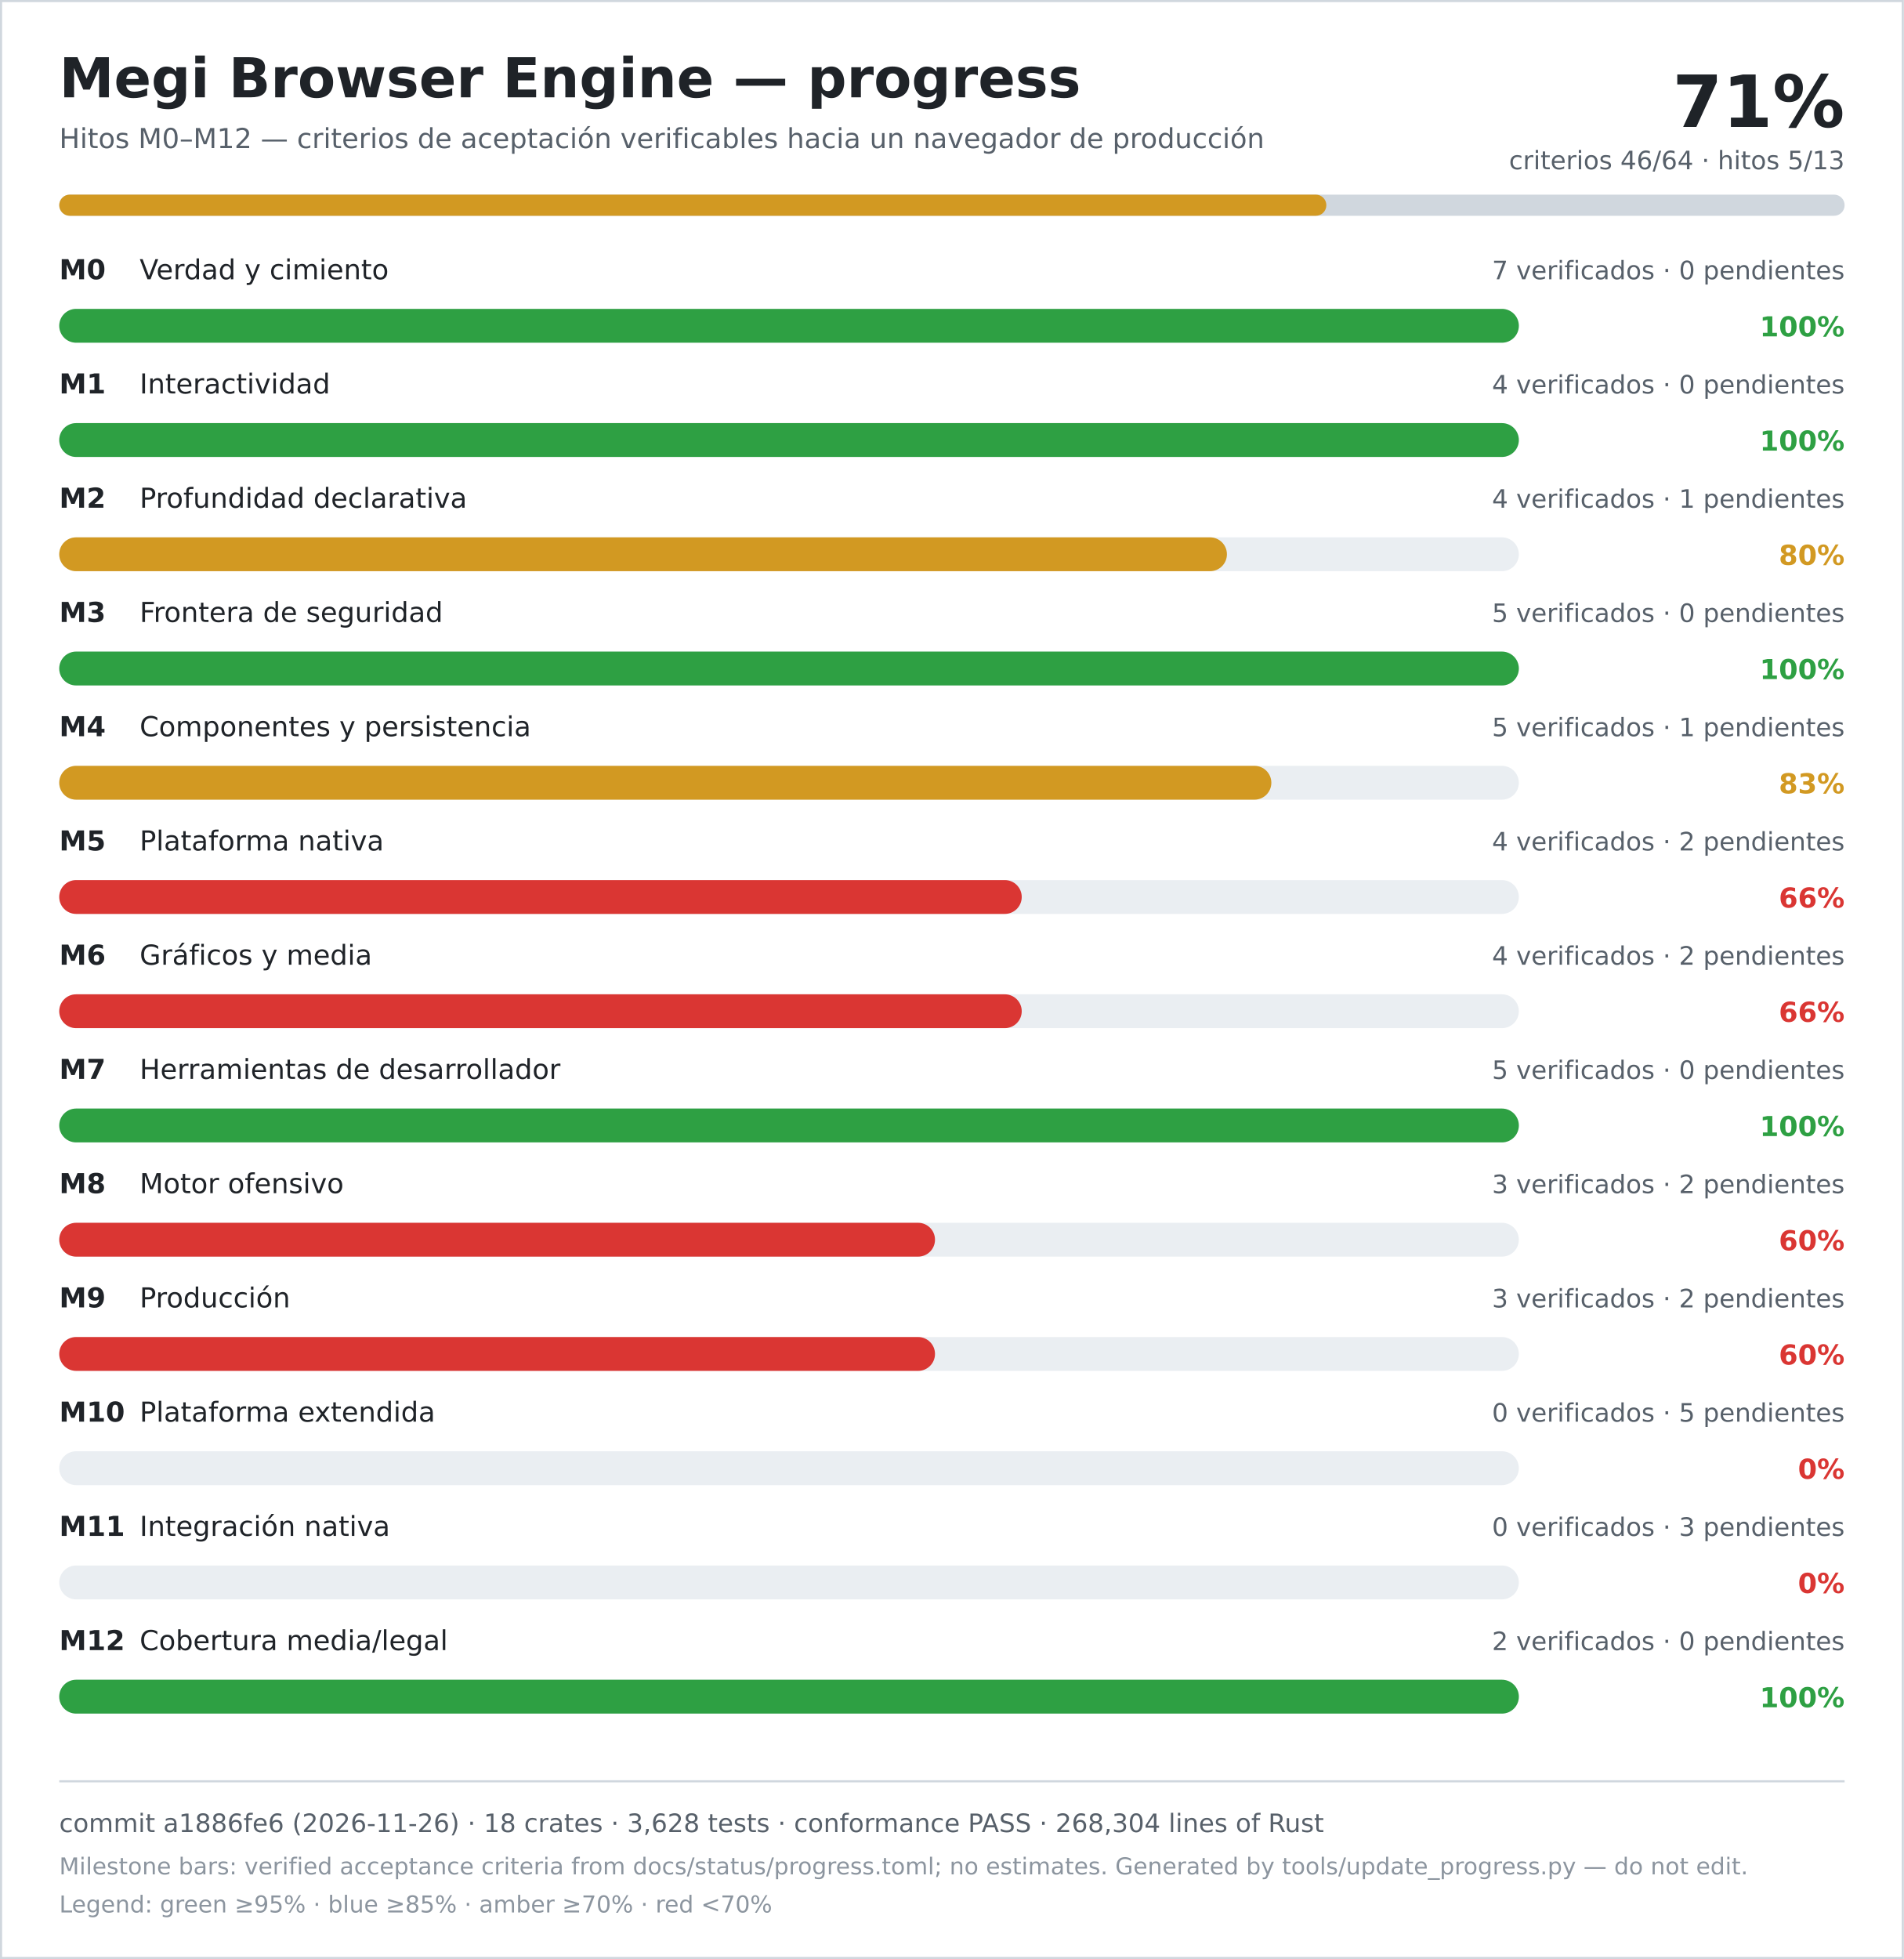
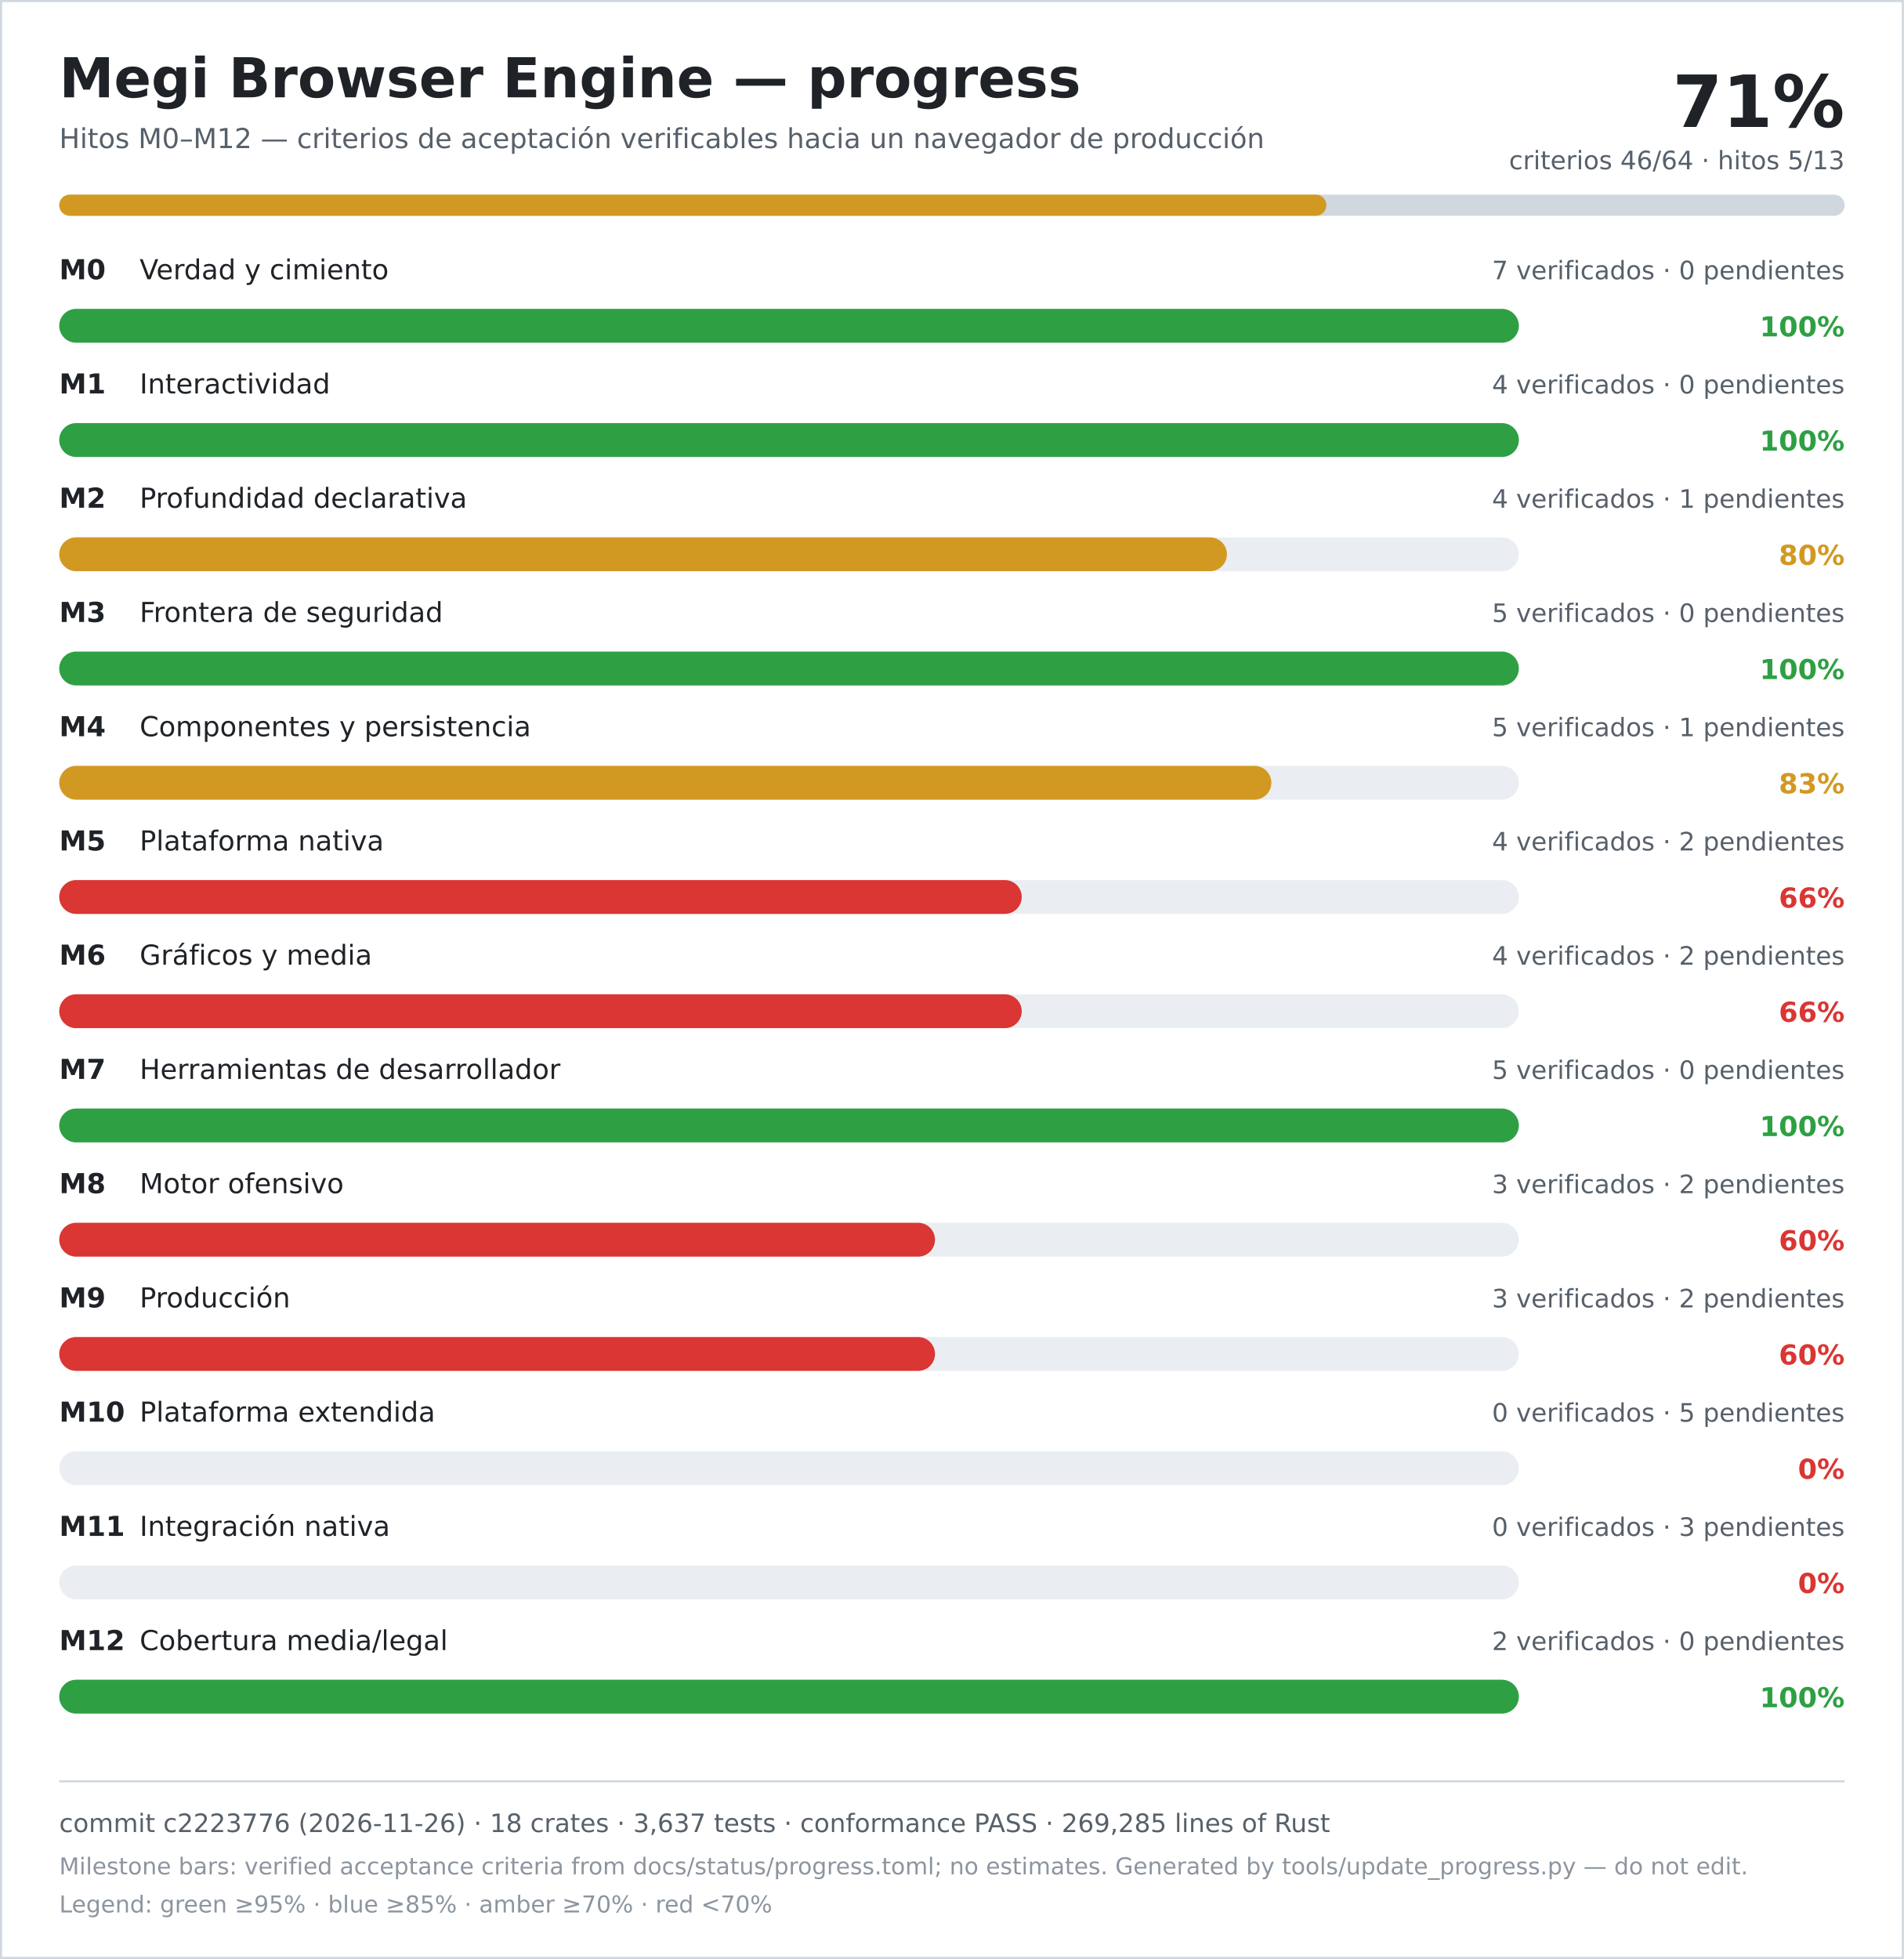
<svg xmlns="http://www.w3.org/2000/svg" width="900" height="926" viewBox="0 0 900 926" role="img" aria-labelledby="title desc">
  <rect width="900" height="926" fill="#ffffff" />
  <rect x="0.5" y="0.5" width="899" height="925" fill="none" stroke="#d0d7de" />
  <text x="28" y="46" font-family="DejaVu Sans, Verdana, sans-serif" font-size="26" font-weight="700" fill="#1f2328">Megi Browser Engine — progress</text>
  <text x="28" y="70" font-family="DejaVu Sans, Verdana, sans-serif" font-size="13" fill="#57606a">Hitos M0–M12 — criterios de aceptación verificables hacia un navegador de producción</text>
  <text x="872" y="60" text-anchor="end" font-family="DejaVu Sans, Verdana, sans-serif" font-size="34" font-weight="700" fill="#1f2328">71%</text>
  <text x="872" y="80" text-anchor="end" font-family="DejaVu Sans, Verdana, sans-serif" font-size="12" fill="#57606a">criterios 46/64 · hitos 5/13</text>
  <rect x="28" y="92" width="844" height="10" rx="5" fill="#d0d7de" />
  <rect x="28" y="92" width="599" height="10" rx="5" fill="#d29922" />
  <text x="28" y="132" font-family="DejaVu Sans, Verdana, sans-serif" font-size="13" font-weight="700" fill="#1f2328">M0</text>
  <text x="66" y="132" font-family="DejaVu Sans, Verdana, sans-serif" font-size="13" fill="#1f2328">Verdad y cimiento</text>
  <text x="872" y="132" text-anchor="end" font-family="DejaVu Sans, Verdana, sans-serif" font-size="12" fill="#57606a">7 verificados · 0 pendientes</text>
  <rect x="28" y="146" width="690" height="16" rx="8" fill="#eaeef2" />
  <rect x="28" y="146" width="690" height="16" rx="8" fill="#2ea043" />
  <text x="872" y="159" text-anchor="end" font-family="DejaVu Sans, Verdana, sans-serif" font-size="13" font-weight="700" fill="#2ea043">100%</text>
  <text x="28" y="186" font-family="DejaVu Sans, Verdana, sans-serif" font-size="13" font-weight="700" fill="#1f2328">M1</text>
  <text x="66" y="186" font-family="DejaVu Sans, Verdana, sans-serif" font-size="13" fill="#1f2328">Interactividad</text>
  <text x="872" y="186" text-anchor="end" font-family="DejaVu Sans, Verdana, sans-serif" font-size="12" fill="#57606a">4 verificados · 0 pendientes</text>
  <rect x="28" y="200" width="690" height="16" rx="8" fill="#eaeef2" />
  <rect x="28" y="200" width="690" height="16" rx="8" fill="#2ea043" />
  <text x="872" y="213" text-anchor="end" font-family="DejaVu Sans, Verdana, sans-serif" font-size="13" font-weight="700" fill="#2ea043">100%</text>
  <text x="28" y="240" font-family="DejaVu Sans, Verdana, sans-serif" font-size="13" font-weight="700" fill="#1f2328">M2</text>
  <text x="66" y="240" font-family="DejaVu Sans, Verdana, sans-serif" font-size="13" fill="#1f2328">Profundidad declarativa</text>
  <text x="872" y="240" text-anchor="end" font-family="DejaVu Sans, Verdana, sans-serif" font-size="12" fill="#57606a">4 verificados · 1 pendientes</text>
  <rect x="28" y="254" width="690" height="16" rx="8" fill="#eaeef2" />
  <rect x="28" y="254" width="552" height="16" rx="8" fill="#d29922" />
  <text x="872" y="267" text-anchor="end" font-family="DejaVu Sans, Verdana, sans-serif" font-size="13" font-weight="700" fill="#d29922">80%</text>
  <text x="28" y="294" font-family="DejaVu Sans, Verdana, sans-serif" font-size="13" font-weight="700" fill="#1f2328">M3</text>
  <text x="66" y="294" font-family="DejaVu Sans, Verdana, sans-serif" font-size="13" fill="#1f2328">Frontera de seguridad</text>
  <text x="872" y="294" text-anchor="end" font-family="DejaVu Sans, Verdana, sans-serif" font-size="12" fill="#57606a">5 verificados · 0 pendientes</text>
  <rect x="28" y="308" width="690" height="16" rx="8" fill="#eaeef2" />
  <rect x="28" y="308" width="690" height="16" rx="8" fill="#2ea043" />
  <text x="872" y="321" text-anchor="end" font-family="DejaVu Sans, Verdana, sans-serif" font-size="13" font-weight="700" fill="#2ea043">100%</text>
  <text x="28" y="348" font-family="DejaVu Sans, Verdana, sans-serif" font-size="13" font-weight="700" fill="#1f2328">M4</text>
  <text x="66" y="348" font-family="DejaVu Sans, Verdana, sans-serif" font-size="13" fill="#1f2328">Componentes y persistencia</text>
  <text x="872" y="348" text-anchor="end" font-family="DejaVu Sans, Verdana, sans-serif" font-size="12" fill="#57606a">5 verificados · 1 pendientes</text>
  <rect x="28" y="362" width="690" height="16" rx="8" fill="#eaeef2" />
  <rect x="28" y="362" width="573" height="16" rx="8" fill="#d29922" />
  <text x="872" y="375" text-anchor="end" font-family="DejaVu Sans, Verdana, sans-serif" font-size="13" font-weight="700" fill="#d29922">83%</text>
  <text x="28" y="402" font-family="DejaVu Sans, Verdana, sans-serif" font-size="13" font-weight="700" fill="#1f2328">M5</text>
  <text x="66" y="402" font-family="DejaVu Sans, Verdana, sans-serif" font-size="13" fill="#1f2328">Plataforma nativa</text>
  <text x="872" y="402" text-anchor="end" font-family="DejaVu Sans, Verdana, sans-serif" font-size="12" fill="#57606a">4 verificados · 2 pendientes</text>
  <rect x="28" y="416" width="690" height="16" rx="8" fill="#eaeef2" />
  <rect x="28" y="416" width="455" height="16" rx="8" fill="#da3633" />
  <text x="872" y="429" text-anchor="end" font-family="DejaVu Sans, Verdana, sans-serif" font-size="13" font-weight="700" fill="#da3633">66%</text>
  <text x="28" y="456" font-family="DejaVu Sans, Verdana, sans-serif" font-size="13" font-weight="700" fill="#1f2328">M6</text>
  <text x="66" y="456" font-family="DejaVu Sans, Verdana, sans-serif" font-size="13" fill="#1f2328">Gráficos y media</text>
  <text x="872" y="456" text-anchor="end" font-family="DejaVu Sans, Verdana, sans-serif" font-size="12" fill="#57606a">4 verificados · 2 pendientes</text>
  <rect x="28" y="470" width="690" height="16" rx="8" fill="#eaeef2" />
  <rect x="28" y="470" width="455" height="16" rx="8" fill="#da3633" />
  <text x="872" y="483" text-anchor="end" font-family="DejaVu Sans, Verdana, sans-serif" font-size="13" font-weight="700" fill="#da3633">66%</text>
  <text x="28" y="510" font-family="DejaVu Sans, Verdana, sans-serif" font-size="13" font-weight="700" fill="#1f2328">M7</text>
  <text x="66" y="510" font-family="DejaVu Sans, Verdana, sans-serif" font-size="13" fill="#1f2328">Herramientas de desarrollador</text>
  <text x="872" y="510" text-anchor="end" font-family="DejaVu Sans, Verdana, sans-serif" font-size="12" fill="#57606a">5 verificados · 0 pendientes</text>
  <rect x="28" y="524" width="690" height="16" rx="8" fill="#eaeef2" />
  <rect x="28" y="524" width="690" height="16" rx="8" fill="#2ea043" />
  <text x="872" y="537" text-anchor="end" font-family="DejaVu Sans, Verdana, sans-serif" font-size="13" font-weight="700" fill="#2ea043">100%</text>
  <text x="28" y="564" font-family="DejaVu Sans, Verdana, sans-serif" font-size="13" font-weight="700" fill="#1f2328">M8</text>
  <text x="66" y="564" font-family="DejaVu Sans, Verdana, sans-serif" font-size="13" fill="#1f2328">Motor ofensivo</text>
  <text x="872" y="564" text-anchor="end" font-family="DejaVu Sans, Verdana, sans-serif" font-size="12" fill="#57606a">3 verificados · 2 pendientes</text>
  <rect x="28" y="578" width="690" height="16" rx="8" fill="#eaeef2" />
  <rect x="28" y="578" width="414" height="16" rx="8" fill="#da3633" />
  <text x="872" y="591" text-anchor="end" font-family="DejaVu Sans, Verdana, sans-serif" font-size="13" font-weight="700" fill="#da3633">60%</text>
  <text x="28" y="618" font-family="DejaVu Sans, Verdana, sans-serif" font-size="13" font-weight="700" fill="#1f2328">M9</text>
  <text x="66" y="618" font-family="DejaVu Sans, Verdana, sans-serif" font-size="13" fill="#1f2328">Producción</text>
  <text x="872" y="618" text-anchor="end" font-family="DejaVu Sans, Verdana, sans-serif" font-size="12" fill="#57606a">3 verificados · 2 pendientes</text>
  <rect x="28" y="632" width="690" height="16" rx="8" fill="#eaeef2" />
  <rect x="28" y="632" width="414" height="16" rx="8" fill="#da3633" />
  <text x="872" y="645" text-anchor="end" font-family="DejaVu Sans, Verdana, sans-serif" font-size="13" font-weight="700" fill="#da3633">60%</text>
  <text x="28" y="672" font-family="DejaVu Sans, Verdana, sans-serif" font-size="13" font-weight="700" fill="#1f2328">M10</text>
  <text x="66" y="672" font-family="DejaVu Sans, Verdana, sans-serif" font-size="13" fill="#1f2328">Plataforma extendida</text>
  <text x="872" y="672" text-anchor="end" font-family="DejaVu Sans, Verdana, sans-serif" font-size="12" fill="#57606a">0 verificados · 5 pendientes</text>
  <rect x="28" y="686" width="690" height="16" rx="8" fill="#eaeef2" />
  <rect x="28" y="686" width="0" height="16" rx="8" fill="#da3633" />
  <text x="872" y="699" text-anchor="end" font-family="DejaVu Sans, Verdana, sans-serif" font-size="13" font-weight="700" fill="#da3633">0%</text>
  <text x="28" y="726" font-family="DejaVu Sans, Verdana, sans-serif" font-size="13" font-weight="700" fill="#1f2328">M11</text>
  <text x="66" y="726" font-family="DejaVu Sans, Verdana, sans-serif" font-size="13" fill="#1f2328">Integración nativa</text>
  <text x="872" y="726" text-anchor="end" font-family="DejaVu Sans, Verdana, sans-serif" font-size="12" fill="#57606a">0 verificados · 3 pendientes</text>
  <rect x="28" y="740" width="690" height="16" rx="8" fill="#eaeef2" />
  <rect x="28" y="740" width="0" height="16" rx="8" fill="#da3633" />
  <text x="872" y="753" text-anchor="end" font-family="DejaVu Sans, Verdana, sans-serif" font-size="13" font-weight="700" fill="#da3633">0%</text>
  <text x="28" y="780" font-family="DejaVu Sans, Verdana, sans-serif" font-size="13" font-weight="700" fill="#1f2328">M12</text>
  <text x="66" y="780" font-family="DejaVu Sans, Verdana, sans-serif" font-size="13" fill="#1f2328">Cobertura media/legal</text>
  <text x="872" y="780" text-anchor="end" font-family="DejaVu Sans, Verdana, sans-serif" font-size="12" fill="#57606a">2 verificados · 0 pendientes</text>
  <rect x="28" y="794" width="690" height="16" rx="8" fill="#eaeef2" />
  <rect x="28" y="794" width="690" height="16" rx="8" fill="#2ea043" />
  <text x="872" y="807" text-anchor="end" font-family="DejaVu Sans, Verdana, sans-serif" font-size="13" font-weight="700" fill="#2ea043">100%</text>
  <line x1="28" y1="842" x2="872" y2="842" stroke="#d0d7de" />
-   <text x="28" y="866" font-family="DejaVu Sans, Verdana, sans-serif" font-size="12" fill="#57606a">commit a1886fe6 (2026-11-26) · 18 crates · 3,628 tests · conformance PASS · 268,304 lines of Rust</text>
+   <text x="28" y="866" font-family="DejaVu Sans, Verdana, sans-serif" font-size="12" fill="#57606a">commit c2223776 (2026-11-26) · 18 crates · 3,637 tests · conformance PASS · 269,285 lines of Rust</text>
  <text x="28" y="886" font-family="DejaVu Sans, Verdana, sans-serif" font-size="11" fill="#8c959f">Milestone bars: verified acceptance criteria from docs/status/progress.toml; no estimates. Generated by tools/update_progress.py — do not edit.</text>
  <text x="28" y="904" font-family="DejaVu Sans, Verdana, sans-serif" font-size="11" fill="#8c959f">Legend: green ≥95% · blue ≥85% · amber ≥70% · red &lt;70%</text>
</svg>
